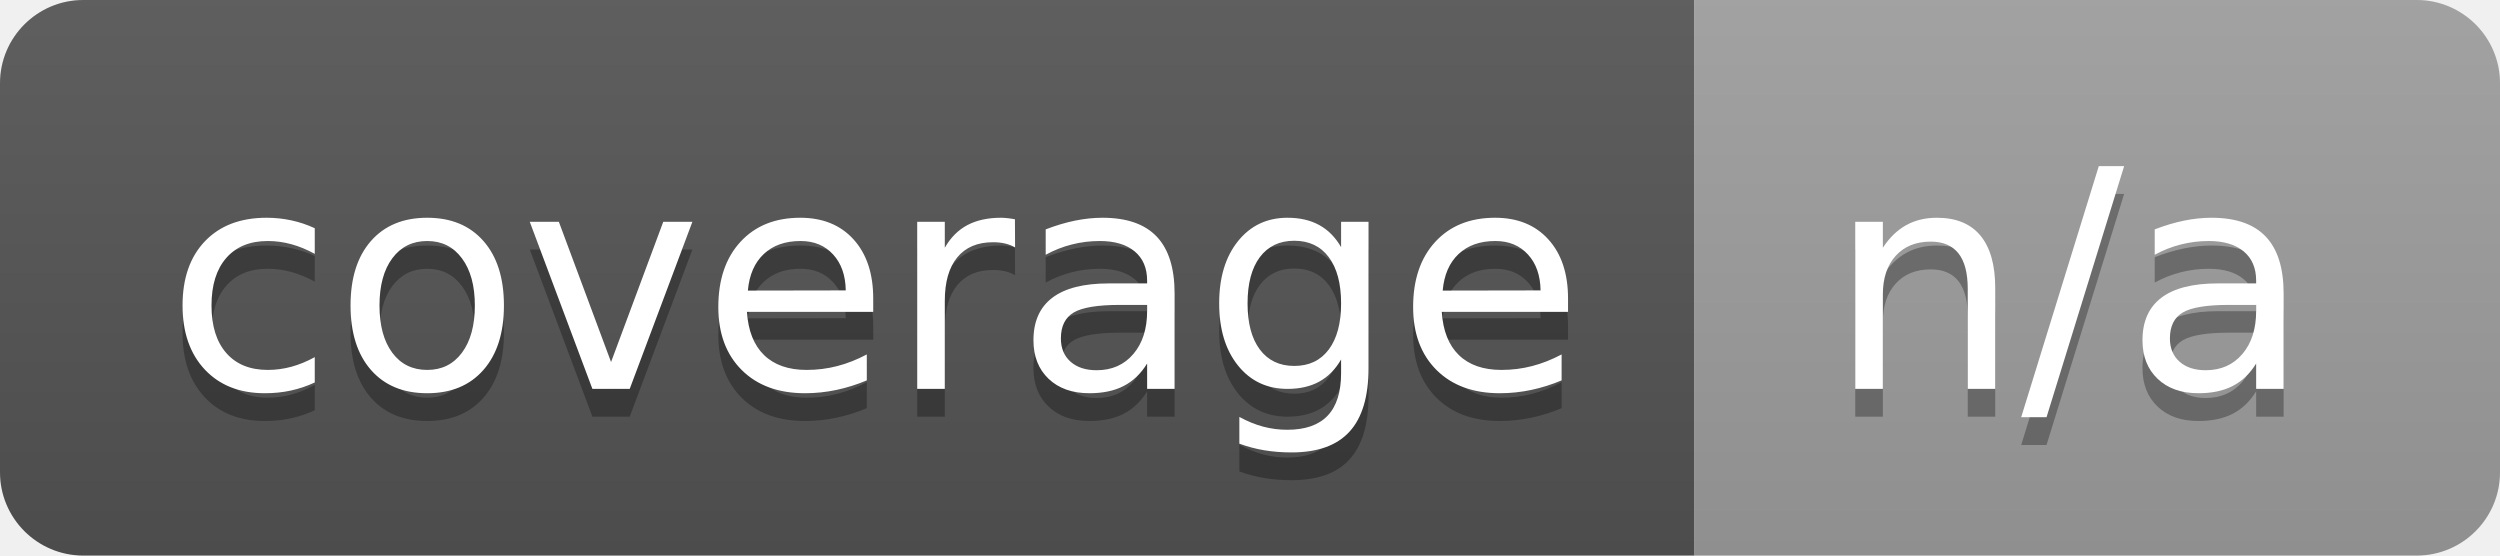
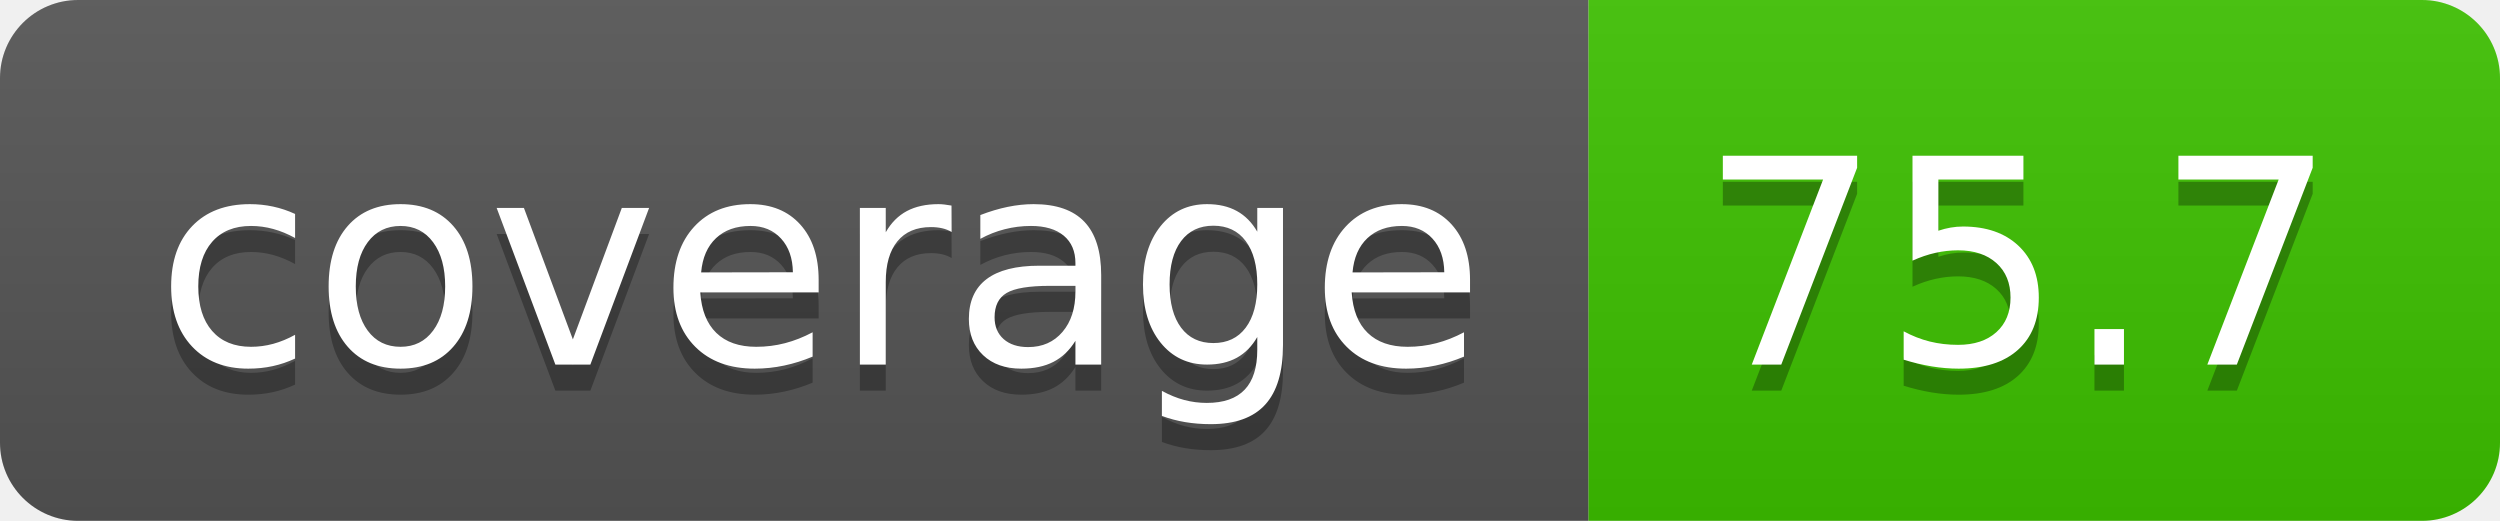
- <svg xmlns="http://www.w3.org/2000/svg" width="90" height="20" role="img" aria-label="coverage: n/a">
+ <svg xmlns="http://www.w3.org/2000/svg" width="96" height="20" role="img" aria-label="coverage: 75.7">
  <linearGradient id="s" x2="0" y2="100%">
    <stop offset="0" stop-color="#bbb" stop-opacity=".1" />
    <stop offset="1" stop-opacity=".1" />
  </linearGradient>
  <clipPath id="r">
-     <rect width="90" height="20" rx="3" fill="#fff" />
+     <rect width="96" height="20" rx="3" fill="#fff" />
  </clipPath>
  <g clip-path="url(#r)">
    <rect width="61" height="20" fill="#555" />
-     <rect x="61" width="29" height="20" fill="#9f9f9f" />
-     <rect width="90" height="20" fill="url(#s)" />
+     <rect x="61" width="35" height="20" fill="#3dc200" />
+     <rect width="96" height="20" fill="url(#s)" />
  </g>
  <g fill="#fff" text-anchor="middle" font-family="Verdana,Geneva,DejaVu Sans,sans-serif" text-rendering="geometricPrecision" font-size="110">
    <text aria-hidden="true" x="315" y="150" fill="#010101" fill-opacity=".3" transform="scale(.1)" textLength="510">coverage</text>
    <text x="315" y="140" transform="scale(.1)" fill="#fff" textLength="510">coverage</text>
-     <text aria-hidden="true" x="745" y="150" fill="#010101" fill-opacity=".3" transform="scale(.1)" textLength="190">n/a</text>
-     <text x="745" y="140" transform="scale(.1)" fill="#fff" textLength="190">n/a</text>
+     <text aria-hidden="true" x="775" y="150" fill="#010101" fill-opacity=".3" transform="scale(.1)" textLength="250">75.7</text>
+     <text x="775" y="140" transform="scale(.1)" fill="#fff" textLength="250">75.7</text>
  </g>
</svg>
